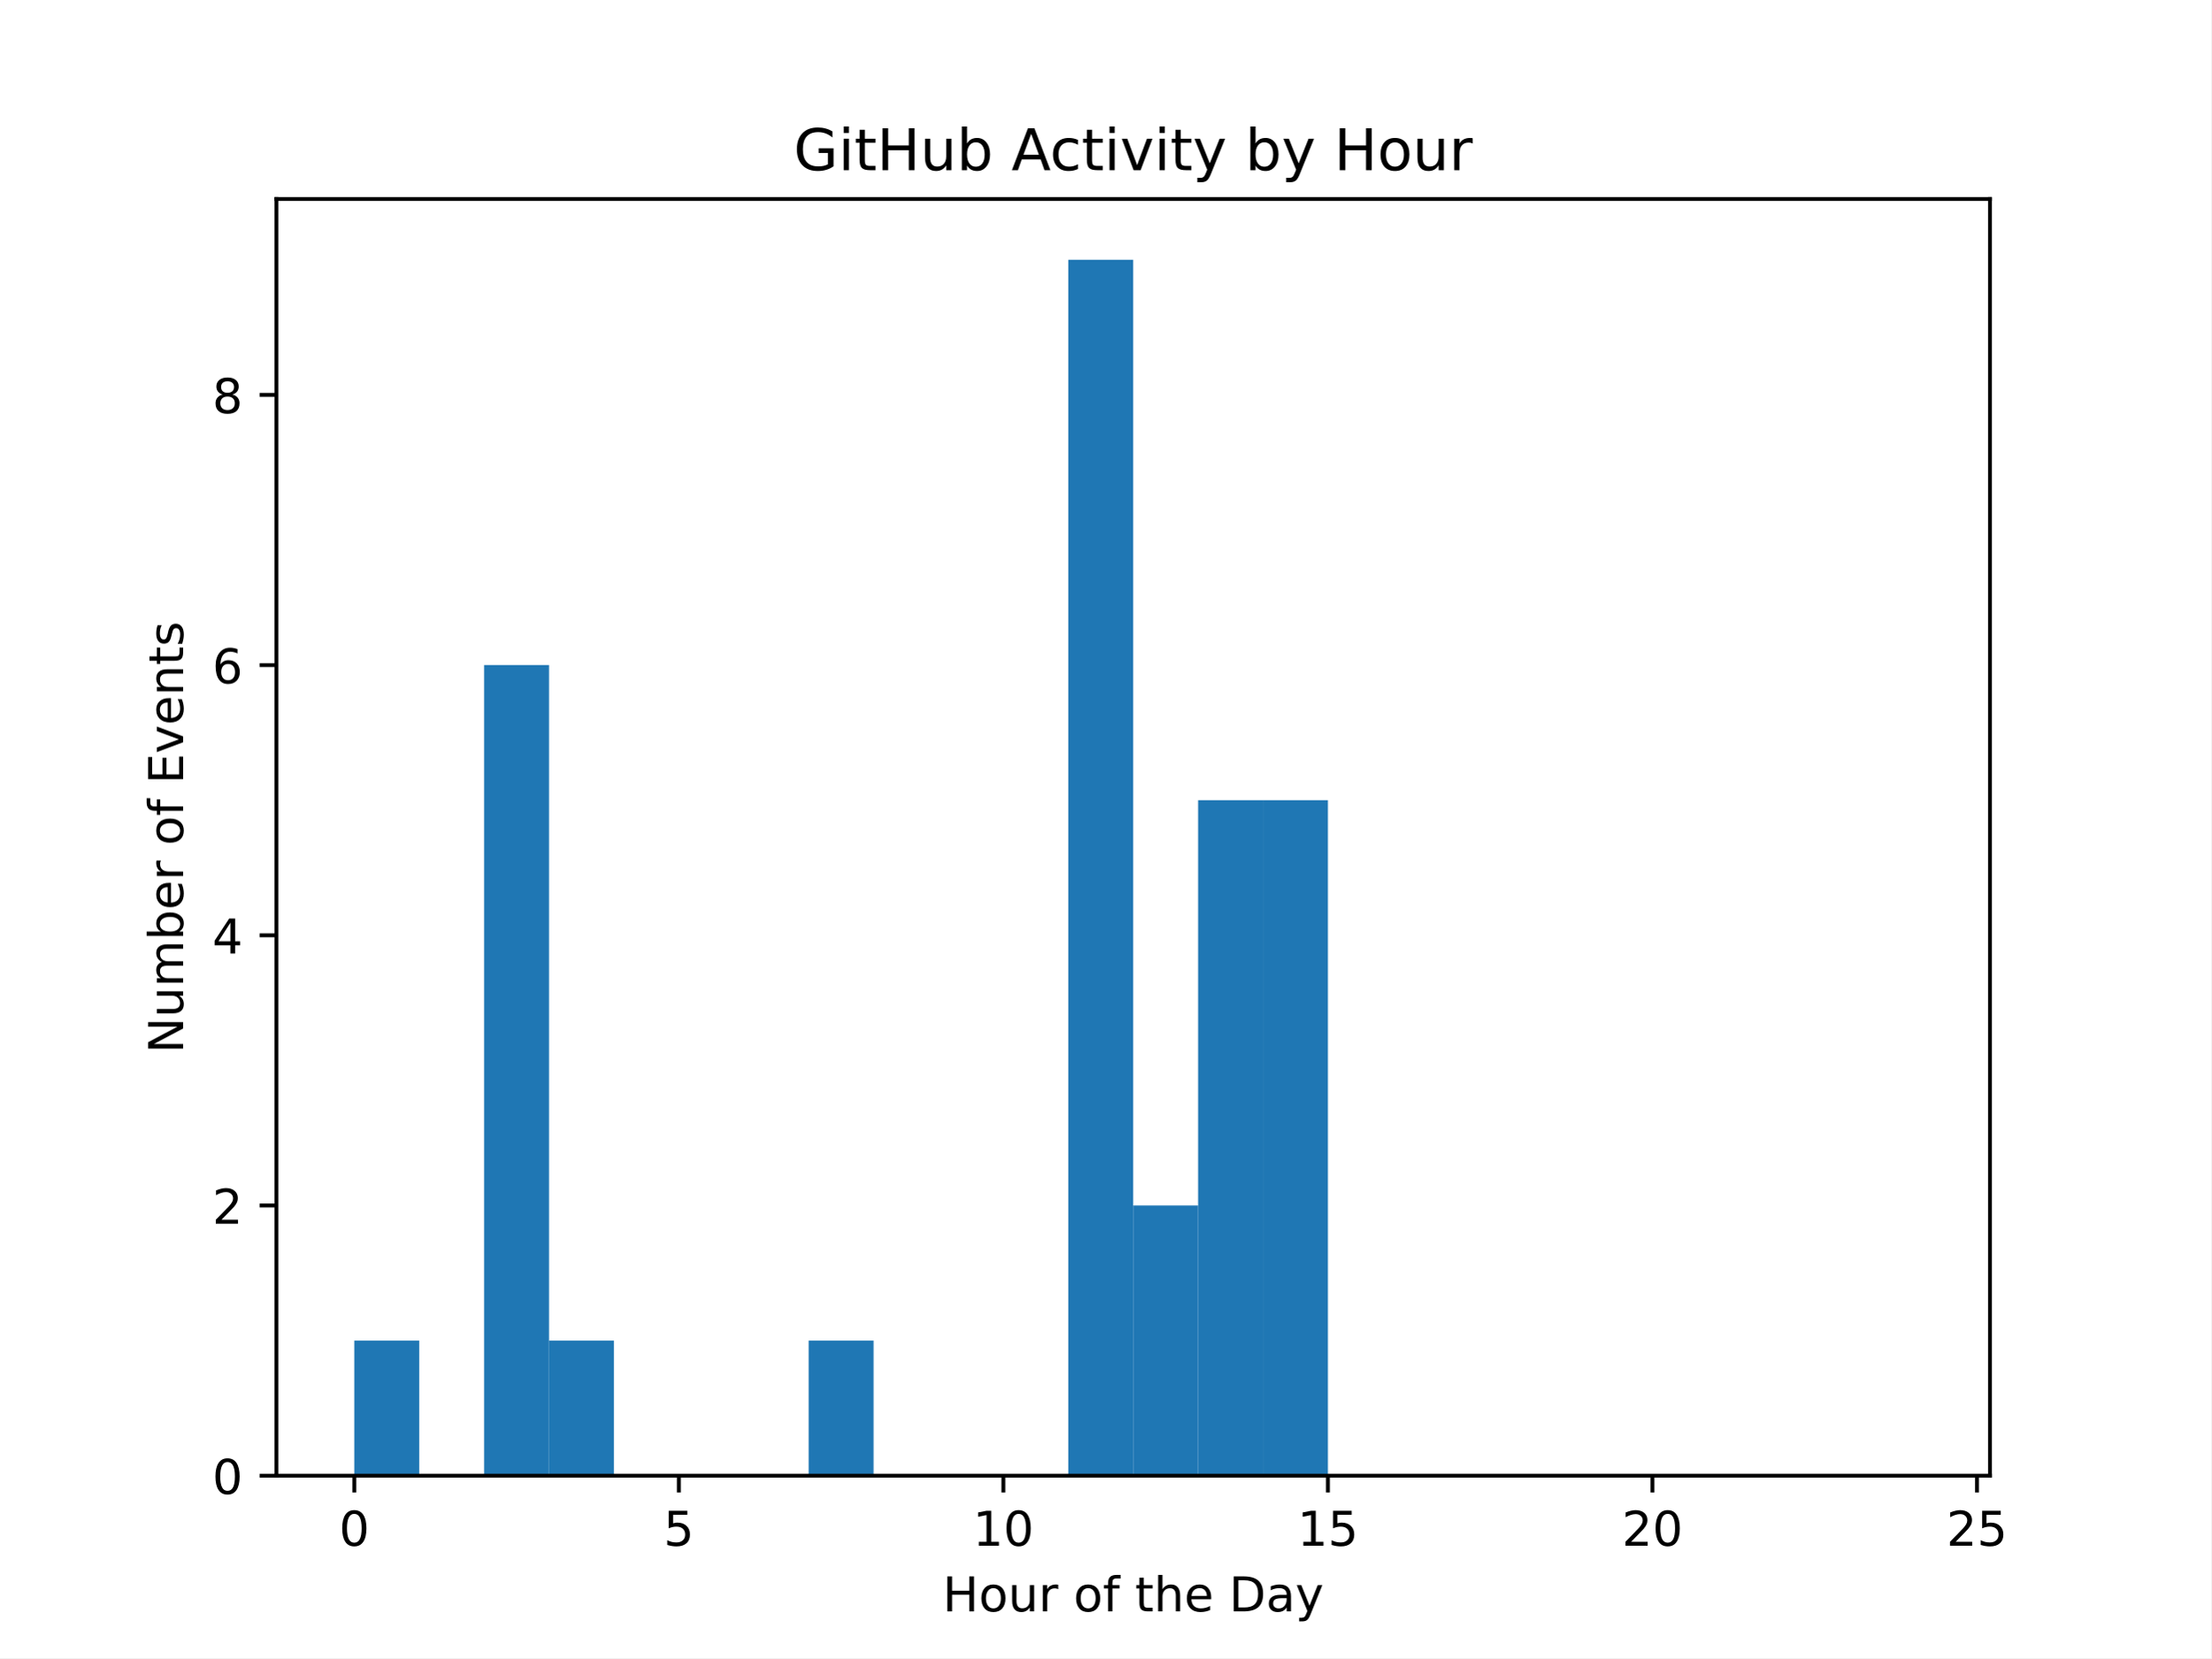
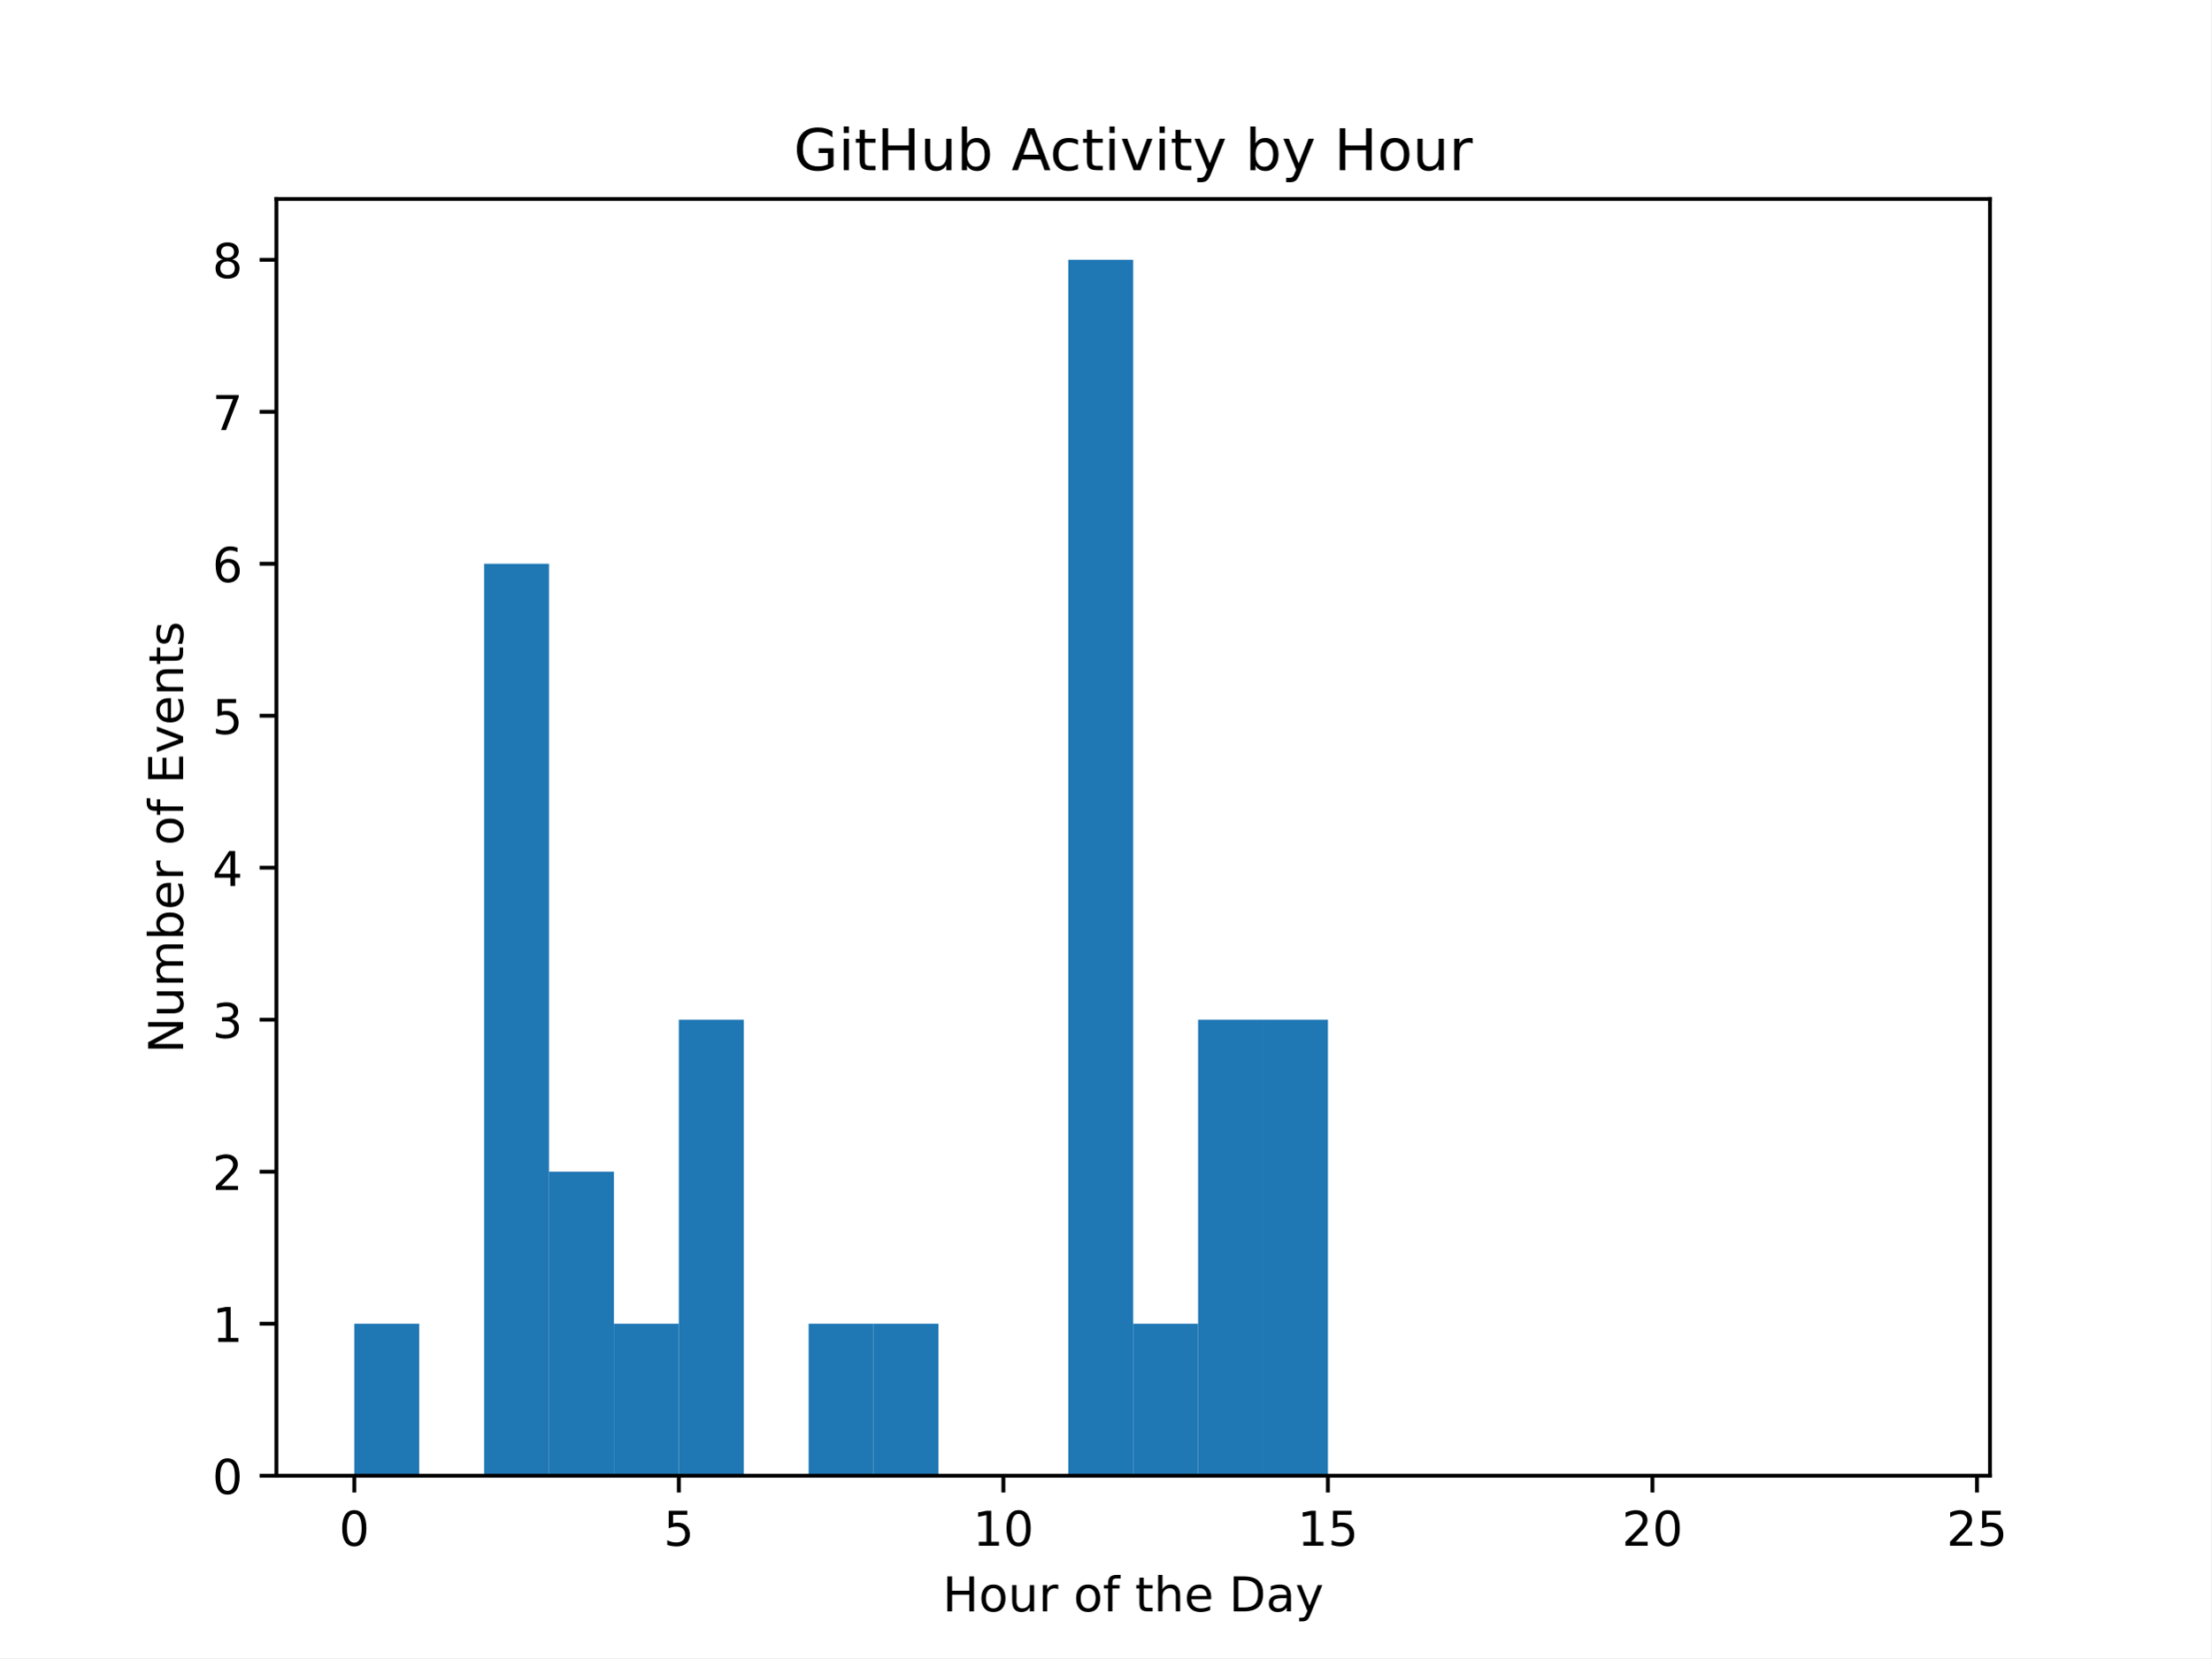
<svg xmlns="http://www.w3.org/2000/svg" xmlns:xlink="http://www.w3.org/1999/xlink" width="460.8pt" height="345.6pt" viewBox="0 0 460.8 345.6" version="1.1">
  <defs>
    <style type="text/css">*{stroke-linejoin: round; stroke-linecap: butt}</style>
  </defs>
  <g id="figure_1">
    <g id="patch_1">
      <path d="M 0 345.6  L 460.8 345.6  L 460.8 0  L 0 0  z " style="fill: #ffffff" />
    </g>
    <g id="axes_1">
      <g id="patch_2">
        <path d="M 57.6 307.584  L 414.72 307.584  L 414.72 41.472  L 57.6 41.472  z " style="fill: #ffffff" />
      </g>
      <g id="patch_3">
-         <path d="M 73.833 307.584  L 87.36 307.584  L 87.36 279.424  L 73.833 279.424  z " clip-path="url(#pf5422016be)" style="fill: #1f77b4" />
+         <path d="M 73.833 307.584  L 87.36 307.584  L 87.36 275.904  L 73.833 275.904  z " clip-path="url(#p357b5700ee)" style="fill: #1f77b4" />
      </g>
      <g id="patch_4">
-         <path d="M 87.36 307.584  L 100.887 307.584  L 100.887 307.584  L 87.36 307.584  z " clip-path="url(#pf5422016be)" style="fill: #1f77b4" />
+         <path d="M 87.36 307.584  L 100.887 307.584  L 100.887 307.584  L 87.36 307.584  z " clip-path="url(#p357b5700ee)" style="fill: #1f77b4" />
      </g>
      <g id="patch_5">
-         <path d="M 100.887 307.584  L 114.415 307.584  L 114.415 138.624  L 100.887 138.624  z " clip-path="url(#pf5422016be)" style="fill: #1f77b4" />
+         <path d="M 100.887 307.584  L 114.415 307.584  L 114.415 117.504  L 100.887 117.504  z " clip-path="url(#p357b5700ee)" style="fill: #1f77b4" />
      </g>
      <g id="patch_6">
-         <path d="M 114.415 307.584  L 127.942 307.584  L 127.942 279.424  L 114.415 279.424  z " clip-path="url(#pf5422016be)" style="fill: #1f77b4" />
+         <path d="M 114.415 307.584  L 127.942 307.584  L 127.942 244.224  L 114.415 244.224  z " clip-path="url(#p357b5700ee)" style="fill: #1f77b4" />
      </g>
      <g id="patch_7">
-         <path d="M 127.942 307.584  L 141.469 307.584  L 141.469 307.584  L 127.942 307.584  z " clip-path="url(#pf5422016be)" style="fill: #1f77b4" />
+         <path d="M 127.942 307.584  L 141.469 307.584  L 141.469 275.904  L 127.942 275.904  z " clip-path="url(#p357b5700ee)" style="fill: #1f77b4" />
      </g>
      <g id="patch_8">
-         <path d="M 141.469 307.584  L 154.996 307.584  L 154.996 307.584  L 141.469 307.584  z " clip-path="url(#pf5422016be)" style="fill: #1f77b4" />
+         <path d="M 141.469 307.584  L 154.996 307.584  L 154.996 212.544  L 141.469 212.544  z " clip-path="url(#p357b5700ee)" style="fill: #1f77b4" />
      </g>
      <g id="patch_9">
-         <path d="M 154.996 307.584  L 168.524 307.584  L 168.524 307.584  L 154.996 307.584  z " clip-path="url(#pf5422016be)" style="fill: #1f77b4" />
+         <path d="M 154.996 307.584  L 168.524 307.584  L 168.524 307.584  L 154.996 307.584  z " clip-path="url(#p357b5700ee)" style="fill: #1f77b4" />
      </g>
      <g id="patch_10">
-         <path d="M 168.524 307.584  L 182.051 307.584  L 182.051 279.424  L 168.524 279.424  z " clip-path="url(#pf5422016be)" style="fill: #1f77b4" />
+         <path d="M 168.524 307.584  L 182.051 307.584  L 182.051 275.904  L 168.524 275.904  z " clip-path="url(#p357b5700ee)" style="fill: #1f77b4" />
      </g>
      <g id="patch_11">
-         <path d="M 182.051 307.584  L 195.578 307.584  L 195.578 307.584  L 182.051 307.584  z " clip-path="url(#pf5422016be)" style="fill: #1f77b4" />
+         <path d="M 182.051 307.584  L 195.578 307.584  L 195.578 275.904  L 182.051 275.904  z " clip-path="url(#p357b5700ee)" style="fill: #1f77b4" />
      </g>
      <g id="patch_12">
-         <path d="M 195.578 307.584  L 209.105 307.584  L 209.105 307.584  L 195.578 307.584  z " clip-path="url(#pf5422016be)" style="fill: #1f77b4" />
+         <path d="M 195.578 307.584  L 209.105 307.584  L 209.105 307.584  L 195.578 307.584  z " clip-path="url(#p357b5700ee)" style="fill: #1f77b4" />
      </g>
      <g id="patch_13">
-         <path d="M 209.105 307.584  L 222.633 307.584  L 222.633 307.584  L 209.105 307.584  z " clip-path="url(#pf5422016be)" style="fill: #1f77b4" />
+         <path d="M 209.105 307.584  L 222.633 307.584  L 222.633 307.584  L 209.105 307.584  z " clip-path="url(#p357b5700ee)" style="fill: #1f77b4" />
      </g>
      <g id="patch_14">
-         <path d="M 222.633 307.584  L 236.16 307.584  L 236.16 54.144  L 222.633 54.144  z " clip-path="url(#pf5422016be)" style="fill: #1f77b4" />
+         <path d="M 222.633 307.584  L 236.16 307.584  L 236.16 54.144  L 222.633 54.144  z " clip-path="url(#p357b5700ee)" style="fill: #1f77b4" />
      </g>
      <g id="patch_15">
-         <path d="M 236.16 307.584  L 249.687 307.584  L 249.687 251.264  L 236.16 251.264  z " clip-path="url(#pf5422016be)" style="fill: #1f77b4" />
+         <path d="M 236.16 307.584  L 249.687 307.584  L 249.687 275.904  L 236.16 275.904  z " clip-path="url(#p357b5700ee)" style="fill: #1f77b4" />
      </g>
      <g id="patch_16">
-         <path d="M 249.687 307.584  L 263.215 307.584  L 263.215 166.784  L 249.687 166.784  z " clip-path="url(#pf5422016be)" style="fill: #1f77b4" />
+         <path d="M 249.687 307.584  L 263.215 307.584  L 263.215 212.544  L 249.687 212.544  z " clip-path="url(#p357b5700ee)" style="fill: #1f77b4" />
      </g>
      <g id="patch_17">
-         <path d="M 263.215 307.584  L 276.742 307.584  L 276.742 166.784  L 263.215 166.784  z " clip-path="url(#pf5422016be)" style="fill: #1f77b4" />
+         <path d="M 263.215 307.584  L 276.742 307.584  L 276.742 212.544  L 263.215 212.544  z " clip-path="url(#p357b5700ee)" style="fill: #1f77b4" />
      </g>
      <g id="patch_18">
-         <path d="M 276.742 307.584  L 290.269 307.584  L 290.269 307.584  L 276.742 307.584  z " clip-path="url(#pf5422016be)" style="fill: #1f77b4" />
+         <path d="M 276.742 307.584  L 290.269 307.584  L 290.269 307.584  L 276.742 307.584  z " clip-path="url(#p357b5700ee)" style="fill: #1f77b4" />
      </g>
      <g id="patch_19">
-         <path d="M 290.269 307.584  L 303.796 307.584  L 303.796 307.584  L 290.269 307.584  z " clip-path="url(#pf5422016be)" style="fill: #1f77b4" />
+         <path d="M 290.269 307.584  L 303.796 307.584  L 303.796 307.584  L 290.269 307.584  z " clip-path="url(#p357b5700ee)" style="fill: #1f77b4" />
      </g>
      <g id="patch_20">
-         <path d="M 303.796 307.584  L 317.324 307.584  L 317.324 307.584  L 303.796 307.584  z " clip-path="url(#pf5422016be)" style="fill: #1f77b4" />
+         <path d="M 303.796 307.584  L 317.324 307.584  L 317.324 307.584  L 303.796 307.584  z " clip-path="url(#p357b5700ee)" style="fill: #1f77b4" />
      </g>
      <g id="patch_21">
-         <path d="M 317.324 307.584  L 330.851 307.584  L 330.851 307.584  L 317.324 307.584  z " clip-path="url(#pf5422016be)" style="fill: #1f77b4" />
+         <path d="M 317.324 307.584  L 330.851 307.584  L 330.851 307.584  L 317.324 307.584  z " clip-path="url(#p357b5700ee)" style="fill: #1f77b4" />
      </g>
      <g id="patch_22">
-         <path d="M 330.851 307.584  L 344.378 307.584  L 344.378 307.584  L 330.851 307.584  z " clip-path="url(#pf5422016be)" style="fill: #1f77b4" />
+         <path d="M 330.851 307.584  L 344.378 307.584  L 344.378 307.584  L 330.851 307.584  z " clip-path="url(#p357b5700ee)" style="fill: #1f77b4" />
      </g>
      <g id="patch_23">
-         <path d="M 344.378 307.584  L 357.905 307.584  L 357.905 307.584  L 344.378 307.584  z " clip-path="url(#pf5422016be)" style="fill: #1f77b4" />
+         <path d="M 344.378 307.584  L 357.905 307.584  L 357.905 307.584  L 344.378 307.584  z " clip-path="url(#p357b5700ee)" style="fill: #1f77b4" />
      </g>
      <g id="patch_24">
-         <path d="M 357.905 307.584  L 371.433 307.584  L 371.433 307.584  L 357.905 307.584  z " clip-path="url(#pf5422016be)" style="fill: #1f77b4" />
+         <path d="M 357.905 307.584  L 371.433 307.584  L 371.433 307.584  L 357.905 307.584  z " clip-path="url(#p357b5700ee)" style="fill: #1f77b4" />
      </g>
      <g id="patch_25">
-         <path d="M 371.433 307.584  L 384.96 307.584  L 384.96 307.584  L 371.433 307.584  z " clip-path="url(#pf5422016be)" style="fill: #1f77b4" />
+         <path d="M 371.433 307.584  L 384.96 307.584  L 384.96 307.584  L 371.433 307.584  z " clip-path="url(#p357b5700ee)" style="fill: #1f77b4" />
      </g>
      <g id="patch_26">
-         <path d="M 384.96 307.584  L 398.487 307.584  L 398.487 307.584  L 384.96 307.584  z " clip-path="url(#pf5422016be)" style="fill: #1f77b4" />
+         <path d="M 384.96 307.584  L 398.487 307.584  L 398.487 307.584  L 384.96 307.584  z " clip-path="url(#p357b5700ee)" style="fill: #1f77b4" />
      </g>
      <g id="matplotlib.axis_1">
        <g id="xtick_1">
          <g id="line2d_1">
            <defs>
-               <path id="m79a160b03a" d="M 0 0  L 0 3.5  " style="stroke: #000000; stroke-width: 0.8" />
+               <path id="mac7dc2cf11" d="M 0 0  L 0 3.5  " style="stroke: #000000; stroke-width: 0.8" />
            </defs>
            <g>
-               <use xlink:href="#m79a160b03a" x="73.833" y="307.584" style="stroke: #000000; stroke-width: 0.8" />
+               <use xlink:href="#mac7dc2cf11" x="73.833" y="307.584" style="stroke: #000000; stroke-width: 0.8" />
            </g>
          </g>
          <g id="text_1">
            <g transform="translate(70.65148 322.1824) scale(0.1 -0.1)">
              <defs>
                <path id="DejaVuSans-30" d="M 2034 4250  Q 1547 4250 1301 3770  Q 1056 3291 1056 2328  Q 1056 1369 1301 889  Q 1547 409 2034 409  Q 2525 409 2770 889  Q 3016 1369 3016 2328  Q 3016 3291 2770 3770  Q 2525 4250 2034 4250  z M 2034 4750  Q 2819 4750 3233 4129  Q 3647 3509 3647 2328  Q 3647 1150 3233 529  Q 2819 -91 2034 -91  Q 1250 -91 836 529  Q 422 1150 422 2328  Q 422 3509 836 4129  Q 1250 4750 2034 4750  z " transform="scale(0.015625)" />
              </defs>
              <use xlink:href="#DejaVuSans-30" />
            </g>
          </g>
        </g>
        <g id="xtick_2">
          <g id="line2d_2">
            <g>
-               <use xlink:href="#m79a160b03a" x="141.469" y="307.584" style="stroke: #000000; stroke-width: 0.8" />
+               <use xlink:href="#mac7dc2cf11" x="141.469" y="307.584" style="stroke: #000000; stroke-width: 0.8" />
            </g>
          </g>
          <g id="text_2">
            <g transform="translate(138.2878 322.1824) scale(0.1 -0.1)">
              <defs>
                <path id="DejaVuSans-35" d="M 691 4666  L 3169 4666  L 3169 4134  L 1269 4134  L 1269 2991  Q 1406 3038 1543 3061  Q 1681 3084 1819 3084  Q 2600 3084 3056 2656  Q 3513 2228 3513 1497  Q 3513 744 3044 326  Q 2575 -91 1722 -91  Q 1428 -91 1123 -41  Q 819 9 494 109  L 494 744  Q 775 591 1075 516  Q 1375 441 1709 441  Q 2250 441 2565 725  Q 2881 1009 2881 1497  Q 2881 1984 2565 2268  Q 2250 2553 1709 2553  Q 1456 2553 1204 2497  Q 953 2441 691 2322  L 691 4666  z " transform="scale(0.015625)" />
              </defs>
              <use xlink:href="#DejaVuSans-35" />
            </g>
          </g>
        </g>
        <g id="xtick_3">
          <g id="line2d_3">
            <g>
-               <use xlink:href="#m79a160b03a" x="209.105" y="307.584" style="stroke: #000000; stroke-width: 0.8" />
+               <use xlink:href="#mac7dc2cf11" x="209.105" y="307.584" style="stroke: #000000; stroke-width: 0.8" />
            </g>
          </g>
          <g id="text_3">
            <g transform="translate(202.743 322.1824) scale(0.1 -0.1)">
              <defs>
                <path id="DejaVuSans-31" d="M 794 531  L 1825 531  L 1825 4091  L 703 3866  L 703 4441  L 1819 4666  L 2450 4666  L 2450 531  L 3481 531  L 3481 0  L 794 0  L 794 531  z " transform="scale(0.015625)" />
              </defs>
              <use xlink:href="#DejaVuSans-31" />
              <use xlink:href="#DejaVuSans-30" transform="translate(63.62305 0)" />
            </g>
          </g>
        </g>
        <g id="xtick_4">
          <g id="line2d_4">
            <g>
-               <use xlink:href="#m79a160b03a" x="276.742" y="307.584" style="stroke: #000000; stroke-width: 0.8" />
+               <use xlink:href="#mac7dc2cf11" x="276.742" y="307.584" style="stroke: #000000; stroke-width: 0.8" />
            </g>
          </g>
          <g id="text_4">
            <g transform="translate(270.3793 322.1824) scale(0.1 -0.1)">
              <use xlink:href="#DejaVuSans-31" />
              <use xlink:href="#DejaVuSans-35" transform="translate(63.62305 0)" />
            </g>
          </g>
        </g>
        <g id="xtick_5">
          <g id="line2d_5">
            <g>
-               <use xlink:href="#m79a160b03a" x="344.378" y="307.584" style="stroke: #000000; stroke-width: 0.8" />
+               <use xlink:href="#mac7dc2cf11" x="344.378" y="307.584" style="stroke: #000000; stroke-width: 0.8" />
            </g>
          </g>
          <g id="text_5">
            <g transform="translate(338.0157 322.1824) scale(0.1 -0.1)">
              <defs>
                <path id="DejaVuSans-32" d="M 1228 531  L 3431 531  L 3431 0  L 469 0  L 469 531  Q 828 903 1448 1529  Q 2069 2156 2228 2338  Q 2531 2678 2651 2914  Q 2772 3150 2772 3378  Q 2772 3750 2511 3984  Q 2250 4219 1831 4219  Q 1534 4219 1204 4116  Q 875 4013 500 3803  L 500 4441  Q 881 4594 1212 4672  Q 1544 4750 1819 4750  Q 2544 4750 2975 4387  Q 3406 4025 3406 3419  Q 3406 3131 3298 2873  Q 3191 2616 2906 2266  Q 2828 2175 2409 1742  Q 1991 1309 1228 531  z " transform="scale(0.015625)" />
              </defs>
              <use xlink:href="#DejaVuSans-32" />
              <use xlink:href="#DejaVuSans-30" transform="translate(63.62305 0)" />
            </g>
          </g>
        </g>
        <g id="xtick_6">
          <g id="line2d_6">
            <g>
-               <use xlink:href="#m79a160b03a" x="412.015" y="307.584" style="stroke: #000000; stroke-width: 0.8" />
+               <use xlink:href="#mac7dc2cf11" x="412.015" y="307.584" style="stroke: #000000; stroke-width: 0.8" />
            </g>
          </g>
          <g id="text_6">
            <g transform="translate(405.652 322.1824) scale(0.1 -0.1)">
              <use xlink:href="#DejaVuSans-32" />
              <use xlink:href="#DejaVuSans-35" transform="translate(63.62305 0)" />
            </g>
          </g>
        </g>
        <g id="text_7">
          <g transform="translate(196.4506 335.8606) scale(0.1 -0.1)">
            <defs>
              <path id="DejaVuSans-48" d="M 628 4666  L 1259 4666  L 1259 2753  L 3553 2753  L 3553 4666  L 4184 4666  L 4184 0  L 3553 0  L 3553 2222  L 1259 2222  L 1259 0  L 628 0  L 628 4666  z " transform="scale(0.015625)" />
              <path id="DejaVuSans-6f" d="M 1959 3097  Q 1497 3097 1228 2736  Q 959 2375 959 1747  Q 959 1119 1226 758  Q 1494 397 1959 397  Q 2419 397 2687 759  Q 2956 1122 2956 1747  Q 2956 2369 2687 2733  Q 2419 3097 1959 3097  z M 1959 3584  Q 2709 3584 3137 3096  Q 3566 2609 3566 1747  Q 3566 888 3137 398  Q 2709 -91 1959 -91  Q 1206 -91 779 398  Q 353 888 353 1747  Q 353 2609 779 3096  Q 1206 3584 1959 3584  z " transform="scale(0.015625)" />
              <path id="DejaVuSans-75" d="M 544 1381  L 544 3500  L 1119 3500  L 1119 1403  Q 1119 906 1312 657  Q 1506 409 1894 409  Q 2359 409 2629 706  Q 2900 1003 2900 1516  L 2900 3500  L 3475 3500  L 3475 0  L 2900 0  L 2900 538  Q 2691 219 2414 64  Q 2138 -91 1772 -91  Q 1169 -91 856 284  Q 544 659 544 1381  z M 1991 3584  L 1991 3584  z " transform="scale(0.015625)" />
              <path id="DejaVuSans-72" d="M 2631 2963  Q 2534 3019 2420 3045  Q 2306 3072 2169 3072  Q 1681 3072 1420 2755  Q 1159 2438 1159 1844  L 1159 0  L 581 0  L 581 3500  L 1159 3500  L 1159 2956  Q 1341 3275 1631 3429  Q 1922 3584 2338 3584  Q 2397 3584 2469 3576  Q 2541 3569 2628 3553  L 2631 2963  z " transform="scale(0.015625)" />
              <path id="DejaVuSans-20" transform="scale(0.015625)" />
              <path id="DejaVuSans-66" d="M 2375 4863  L 2375 4384  L 1825 4384  Q 1516 4384 1395 4259  Q 1275 4134 1275 3809  L 1275 3500  L 2222 3500  L 2222 3053  L 1275 3053  L 1275 0  L 697 0  L 697 3053  L 147 3053  L 147 3500  L 697 3500  L 697 3744  Q 697 4328 969 4595  Q 1241 4863 1831 4863  L 2375 4863  z " transform="scale(0.015625)" />
              <path id="DejaVuSans-74" d="M 1172 4494  L 1172 3500  L 2356 3500  L 2356 3053  L 1172 3053  L 1172 1153  Q 1172 725 1289 603  Q 1406 481 1766 481  L 2356 481  L 2356 0  L 1766 0  Q 1100 0 847 248  Q 594 497 594 1153  L 594 3053  L 172 3053  L 172 3500  L 594 3500  L 594 4494  L 1172 4494  z " transform="scale(0.015625)" />
              <path id="DejaVuSans-68" d="M 3513 2113  L 3513 0  L 2938 0  L 2938 2094  Q 2938 2591 2744 2837  Q 2550 3084 2163 3084  Q 1697 3084 1428 2787  Q 1159 2491 1159 1978  L 1159 0  L 581 0  L 581 4863  L 1159 4863  L 1159 2956  Q 1366 3272 1645 3428  Q 1925 3584 2291 3584  Q 2894 3584 3203 3211  Q 3513 2838 3513 2113  z " transform="scale(0.015625)" />
              <path id="DejaVuSans-65" d="M 3597 1894  L 3597 1613  L 953 1613  Q 991 1019 1311 708  Q 1631 397 2203 397  Q 2534 397 2845 478  Q 3156 559 3463 722  L 3463 178  Q 3153 47 2828 -22  Q 2503 -91 2169 -91  Q 1331 -91 842 396  Q 353 884 353 1716  Q 353 2575 817 3079  Q 1281 3584 2069 3584  Q 2775 3584 3186 3129  Q 3597 2675 3597 1894  z M 3022 2063  Q 3016 2534 2758 2815  Q 2500 3097 2075 3097  Q 1594 3097 1305 2825  Q 1016 2553 972 2059  L 3022 2063  z " transform="scale(0.015625)" />
              <path id="DejaVuSans-44" d="M 1259 4147  L 1259 519  L 2022 519  Q 2988 519 3436 956  Q 3884 1394 3884 2338  Q 3884 3275 3436 3711  Q 2988 4147 2022 4147  L 1259 4147  z M 628 4666  L 1925 4666  Q 3281 4666 3915 4102  Q 4550 3538 4550 2338  Q 4550 1131 3912 565  Q 3275 0 1925 0  L 628 0  L 628 4666  z " transform="scale(0.015625)" />
              <path id="DejaVuSans-61" d="M 2194 1759  Q 1497 1759 1228 1600  Q 959 1441 959 1056  Q 959 750 1161 570  Q 1363 391 1709 391  Q 2188 391 2477 730  Q 2766 1069 2766 1631  L 2766 1759  L 2194 1759  z M 3341 1997  L 3341 0  L 2766 0  L 2766 531  Q 2569 213 2275 61  Q 1981 -91 1556 -91  Q 1019 -91 701 211  Q 384 513 384 1019  Q 384 1609 779 1909  Q 1175 2209 1959 2209  L 2766 2209  L 2766 2266  Q 2766 2663 2505 2880  Q 2244 3097 1772 3097  Q 1472 3097 1187 3025  Q 903 2953 641 2809  L 641 3341  Q 956 3463 1253 3523  Q 1550 3584 1831 3584  Q 2591 3584 2966 3190  Q 3341 2797 3341 1997  z " transform="scale(0.015625)" />
              <path id="DejaVuSans-79" d="M 2059 -325  Q 1816 -950 1584 -1140  Q 1353 -1331 966 -1331  L 506 -1331  L 506 -850  L 844 -850  Q 1081 -850 1212 -737  Q 1344 -625 1503 -206  L 1606 56  L 191 3500  L 800 3500  L 1894 763  L 2988 3500  L 3597 3500  L 2059 -325  z " transform="scale(0.015625)" />
            </defs>
            <use xlink:href="#DejaVuSans-48" />
            <use xlink:href="#DejaVuSans-6f" transform="translate(75.19531 0)" />
            <use xlink:href="#DejaVuSans-75" transform="translate(136.377 0)" />
            <use xlink:href="#DejaVuSans-72" transform="translate(199.7559 0)" />
            <use xlink:href="#DejaVuSans-20" transform="translate(240.8691 0)" />
            <use xlink:href="#DejaVuSans-6f" transform="translate(272.6562 0)" />
            <use xlink:href="#DejaVuSans-66" transform="translate(333.8379 0)" />
            <use xlink:href="#DejaVuSans-20" transform="translate(369.043 0)" />
            <use xlink:href="#DejaVuSans-74" transform="translate(400.8301 0)" />
            <use xlink:href="#DejaVuSans-68" transform="translate(440.0391 0)" />
            <use xlink:href="#DejaVuSans-65" transform="translate(503.418 0)" />
            <use xlink:href="#DejaVuSans-20" transform="translate(564.9414 0)" />
            <use xlink:href="#DejaVuSans-44" transform="translate(596.7285 0)" />
            <use xlink:href="#DejaVuSans-61" transform="translate(673.7305 0)" />
            <use xlink:href="#DejaVuSans-79" transform="translate(735.0098 0)" />
          </g>
        </g>
      </g>
      <g id="matplotlib.axis_2">
        <g id="ytick_1">
          <g id="line2d_7">
            <defs>
-               <path id="mb15d08de4f" d="M 0 0  L -3.5 0  " style="stroke: #000000; stroke-width: 0.8" />
+               <path id="mc9cb6617a9" d="M 0 0  L -3.5 0  " style="stroke: #000000; stroke-width: 0.8" />
            </defs>
            <g>
-               <use xlink:href="#mb15d08de4f" x="57.6" y="307.584" style="stroke: #000000; stroke-width: 0.8" />
+               <use xlink:href="#mc9cb6617a9" x="57.6" y="307.584" style="stroke: #000000; stroke-width: 0.8" />
            </g>
          </g>
          <g id="text_8">
            <g transform="translate(44.2375 311.3832) scale(0.1 -0.1)">
              <use xlink:href="#DejaVuSans-30" />
            </g>
          </g>
        </g>
        <g id="ytick_2">
          <g id="line2d_8">
            <g>
-               <use xlink:href="#mb15d08de4f" x="57.6" y="251.264" style="stroke: #000000; stroke-width: 0.8" />
+               <use xlink:href="#mc9cb6617a9" x="57.6" y="275.904" style="stroke: #000000; stroke-width: 0.8" />
            </g>
          </g>
          <g id="text_9">
-             <g transform="translate(44.2375 255.0632) scale(0.1 -0.1)">
-               <use xlink:href="#DejaVuSans-32" />
+             <g transform="translate(44.2375 279.7032) scale(0.1 -0.1)">
+               <use xlink:href="#DejaVuSans-31" />
            </g>
          </g>
        </g>
        <g id="ytick_3">
          <g id="line2d_9">
            <g>
-               <use xlink:href="#mb15d08de4f" x="57.6" y="194.944" style="stroke: #000000; stroke-width: 0.8" />
+               <use xlink:href="#mc9cb6617a9" x="57.6" y="244.224" style="stroke: #000000; stroke-width: 0.8" />
            </g>
          </g>
          <g id="text_10">
-             <g transform="translate(44.2375 198.7432) scale(0.1 -0.1)">
-               <defs>
-                 <path id="DejaVuSans-34" d="M 2419 4116  L 825 1625  L 2419 1625  L 2419 4116  z M 2253 4666  L 3047 4666  L 3047 1625  L 3713 1625  L 3713 1100  L 3047 1100  L 3047 0  L 2419 0  L 2419 1100  L 313 1100  L 313 1709  L 2253 4666  z " transform="scale(0.015625)" />
-               </defs>
-               <use xlink:href="#DejaVuSans-34" />
+             <g transform="translate(44.2375 248.0232) scale(0.1 -0.1)">
+               <use xlink:href="#DejaVuSans-32" />
            </g>
          </g>
        </g>
        <g id="ytick_4">
          <g id="line2d_10">
            <g>
-               <use xlink:href="#mb15d08de4f" x="57.6" y="138.624" style="stroke: #000000; stroke-width: 0.8" />
+               <use xlink:href="#mc9cb6617a9" x="57.6" y="212.544" style="stroke: #000000; stroke-width: 0.8" />
            </g>
          </g>
          <g id="text_11">
-             <g transform="translate(44.2375 142.4232) scale(0.1 -0.1)">
-               <defs>
-                 <path id="DejaVuSans-36" d="M 2113 2584  Q 1688 2584 1439 2293  Q 1191 2003 1191 1497  Q 1191 994 1439 701  Q 1688 409 2113 409  Q 2538 409 2786 701  Q 3034 994 3034 1497  Q 3034 2003 2786 2293  Q 2538 2584 2113 2584  z M 3366 4563  L 3366 3988  Q 3128 4100 2886 4159  Q 2644 4219 2406 4219  Q 1781 4219 1451 3797  Q 1122 3375 1075 2522  Q 1259 2794 1537 2939  Q 1816 3084 2150 3084  Q 2853 3084 3261 2657  Q 3669 2231 3669 1497  Q 3669 778 3244 343  Q 2819 -91 2113 -91  Q 1303 -91 875 529  Q 447 1150 447 2328  Q 447 3434 972 4092  Q 1497 4750 2381 4750  Q 2619 4750 2861 4703  Q 3103 4656 3366 4563  z " transform="scale(0.015625)" />
-               </defs>
-               <use xlink:href="#DejaVuSans-36" />
+             <g transform="translate(44.2375 216.3432) scale(0.1 -0.1)">
+               <defs>
+                 <path id="DejaVuSans-33" d="M 2597 2516  Q 3050 2419 3304 2112  Q 3559 1806 3559 1356  Q 3559 666 3084 287  Q 2609 -91 1734 -91  Q 1441 -91 1130 -33  Q 819 25 488 141  L 488 750  Q 750 597 1062 519  Q 1375 441 1716 441  Q 2309 441 2620 675  Q 2931 909 2931 1356  Q 2931 1769 2642 2001  Q 2353 2234 1838 2234  L 1294 2234  L 1294 2753  L 1863 2753  Q 2328 2753 2575 2939  Q 2822 3125 2822 3475  Q 2822 3834 2567 4026  Q 2313 4219 1838 4219  Q 1578 4219 1281 4162  Q 984 4106 628 3988  L 628 4550  Q 988 4650 1302 4700  Q 1616 4750 1894 4750  Q 2613 4750 3031 4423  Q 3450 4097 3450 3541  Q 3450 3153 3228 2886  Q 3006 2619 2597 2516  z " transform="scale(0.015625)" />
+               </defs>
+               <use xlink:href="#DejaVuSans-33" />
            </g>
          </g>
        </g>
        <g id="ytick_5">
          <g id="line2d_11">
            <g>
-               <use xlink:href="#mb15d08de4f" x="57.6" y="82.304" style="stroke: #000000; stroke-width: 0.8" />
+               <use xlink:href="#mc9cb6617a9" x="57.6" y="180.864" style="stroke: #000000; stroke-width: 0.8" />
            </g>
          </g>
          <g id="text_12">
-             <g transform="translate(44.2375 86.10322) scale(0.1 -0.1)">
+             <g transform="translate(44.2375 184.6632) scale(0.1 -0.1)">
+               <defs>
+                 <path id="DejaVuSans-34" d="M 2419 4116  L 825 1625  L 2419 1625  L 2419 4116  z M 2253 4666  L 3047 4666  L 3047 1625  L 3713 1625  L 3713 1100  L 3047 1100  L 3047 0  L 2419 0  L 2419 1100  L 313 1100  L 313 1709  L 2253 4666  z " transform="scale(0.015625)" />
+               </defs>
+               <use xlink:href="#DejaVuSans-34" />
+             </g>
+           </g>
+         </g>
+         <g id="ytick_6">
+           <g id="line2d_12">
+             <g>
+               <use xlink:href="#mc9cb6617a9" x="57.6" y="149.184" style="stroke: #000000; stroke-width: 0.8" />
+             </g>
+           </g>
+           <g id="text_13">
+             <g transform="translate(44.2375 152.9832) scale(0.1 -0.1)">
+               <use xlink:href="#DejaVuSans-35" />
+             </g>
+           </g>
+         </g>
+         <g id="ytick_7">
+           <g id="line2d_13">
+             <g>
+               <use xlink:href="#mc9cb6617a9" x="57.6" y="117.504" style="stroke: #000000; stroke-width: 0.8" />
+             </g>
+           </g>
+           <g id="text_14">
+             <g transform="translate(44.2375 121.3032) scale(0.1 -0.1)">
+               <defs>
+                 <path id="DejaVuSans-36" d="M 2113 2584  Q 1688 2584 1439 2293  Q 1191 2003 1191 1497  Q 1191 994 1439 701  Q 1688 409 2113 409  Q 2538 409 2786 701  Q 3034 994 3034 1497  Q 3034 2003 2786 2293  Q 2538 2584 2113 2584  z M 3366 4563  L 3366 3988  Q 3128 4100 2886 4159  Q 2644 4219 2406 4219  Q 1781 4219 1451 3797  Q 1122 3375 1075 2522  Q 1259 2794 1537 2939  Q 1816 3084 2150 3084  Q 2853 3084 3261 2657  Q 3669 2231 3669 1497  Q 3669 778 3244 343  Q 2819 -91 2113 -91  Q 1303 -91 875 529  Q 447 1150 447 2328  Q 447 3434 972 4092  Q 1497 4750 2381 4750  Q 2619 4750 2861 4703  Q 3103 4656 3366 4563  z " transform="scale(0.015625)" />
+               </defs>
+               <use xlink:href="#DejaVuSans-36" />
+             </g>
+           </g>
+         </g>
+         <g id="ytick_8">
+           <g id="line2d_14">
+             <g>
+               <use xlink:href="#mc9cb6617a9" x="57.6" y="85.824" style="stroke: #000000; stroke-width: 0.8" />
+             </g>
+           </g>
+           <g id="text_15">
+             <g transform="translate(44.2375 89.62322) scale(0.1 -0.1)">
+               <defs>
+                 <path id="DejaVuSans-37" d="M 525 4666  L 3525 4666  L 3525 4397  L 1831 0  L 1172 0  L 2766 4134  L 525 4134  L 525 4666  z " transform="scale(0.015625)" />
+               </defs>
+               <use xlink:href="#DejaVuSans-37" />
+             </g>
+           </g>
+         </g>
+         <g id="ytick_9">
+           <g id="line2d_15">
+             <g>
+               <use xlink:href="#mc9cb6617a9" x="57.6" y="54.144" style="stroke: #000000; stroke-width: 0.8" />
+             </g>
+           </g>
+           <g id="text_16">
+             <g transform="translate(44.2375 57.94322) scale(0.1 -0.1)">
              <defs>
                <path id="DejaVuSans-38" d="M 2034 2216  Q 1584 2216 1326 1975  Q 1069 1734 1069 1313  Q 1069 891 1326 650  Q 1584 409 2034 409  Q 2484 409 2743 651  Q 3003 894 3003 1313  Q 3003 1734 2745 1975  Q 2488 2216 2034 2216  z M 1403 2484  Q 997 2584 770 2862  Q 544 3141 544 3541  Q 544 4100 942 4425  Q 1341 4750 2034 4750  Q 2731 4750 3128 4425  Q 3525 4100 3525 3541  Q 3525 3141 3298 2862  Q 3072 2584 2669 2484  Q 3125 2378 3379 2068  Q 3634 1759 3634 1313  Q 3634 634 3220 271  Q 2806 -91 2034 -91  Q 1263 -91 848 271  Q 434 634 434 1313  Q 434 1759 690 2068  Q 947 2378 1403 2484  z M 1172 3481  Q 1172 3119 1398 2916  Q 1625 2713 2034 2713  Q 2441 2713 2670 2916  Q 2900 3119 2900 3481  Q 2900 3844 2670 4047  Q 2441 4250 2034 4250  Q 1625 4250 1398 4047  Q 1172 3844 1172 3481  z " transform="scale(0.015625)" />
              </defs>
              <use xlink:href="#DejaVuSans-38" />
            </g>
          </g>
        </g>
-         <g id="text_13">
+         <g id="text_17">
          <g transform="translate(38.15781 219.5405) rotate(-90) scale(0.1 -0.1)">
            <defs>
              <path id="DejaVuSans-4e" d="M 628 4666  L 1478 4666  L 3547 763  L 3547 4666  L 4159 4666  L 4159 0  L 3309 0  L 1241 3903  L 1241 0  L 628 0  L 628 4666  z " transform="scale(0.015625)" />
              <path id="DejaVuSans-6d" d="M 3328 2828  Q 3544 3216 3844 3400  Q 4144 3584 4550 3584  Q 5097 3584 5394 3201  Q 5691 2819 5691 2113  L 5691 0  L 5113 0  L 5113 2094  Q 5113 2597 4934 2840  Q 4756 3084 4391 3084  Q 3944 3084 3684 2787  Q 3425 2491 3425 1978  L 3425 0  L 2847 0  L 2847 2094  Q 2847 2600 2669 2842  Q 2491 3084 2119 3084  Q 1678 3084 1418 2786  Q 1159 2488 1159 1978  L 1159 0  L 581 0  L 581 3500  L 1159 3500  L 1159 2956  Q 1356 3278 1631 3431  Q 1906 3584 2284 3584  Q 2666 3584 2933 3390  Q 3200 3197 3328 2828  z " transform="scale(0.015625)" />
              <path id="DejaVuSans-62" d="M 3116 1747  Q 3116 2381 2855 2742  Q 2594 3103 2138 3103  Q 1681 3103 1420 2742  Q 1159 2381 1159 1747  Q 1159 1113 1420 752  Q 1681 391 2138 391  Q 2594 391 2855 752  Q 3116 1113 3116 1747  z M 1159 2969  Q 1341 3281 1617 3432  Q 1894 3584 2278 3584  Q 2916 3584 3314 3078  Q 3713 2572 3713 1747  Q 3713 922 3314 415  Q 2916 -91 2278 -91  Q 1894 -91 1617 61  Q 1341 213 1159 525  L 1159 0  L 581 0  L 581 4863  L 1159 4863  L 1159 2969  z " transform="scale(0.015625)" />
              <path id="DejaVuSans-45" d="M 628 4666  L 3578 4666  L 3578 4134  L 1259 4134  L 1259 2753  L 3481 2753  L 3481 2222  L 1259 2222  L 1259 531  L 3634 531  L 3634 0  L 628 0  L 628 4666  z " transform="scale(0.015625)" />
              <path id="DejaVuSans-76" d="M 191 3500  L 800 3500  L 1894 563  L 2988 3500  L 3597 3500  L 2284 0  L 1503 0  L 191 3500  z " transform="scale(0.015625)" />
              <path id="DejaVuSans-6e" d="M 3513 2113  L 3513 0  L 2938 0  L 2938 2094  Q 2938 2591 2744 2837  Q 2550 3084 2163 3084  Q 1697 3084 1428 2787  Q 1159 2491 1159 1978  L 1159 0  L 581 0  L 581 3500  L 1159 3500  L 1159 2956  Q 1366 3272 1645 3428  Q 1925 3584 2291 3584  Q 2894 3584 3203 3211  Q 3513 2838 3513 2113  z " transform="scale(0.015625)" />
              <path id="DejaVuSans-73" d="M 2834 3397  L 2834 2853  Q 2591 2978 2328 3040  Q 2066 3103 1784 3103  Q 1356 3103 1142 2972  Q 928 2841 928 2578  Q 928 2378 1081 2264  Q 1234 2150 1697 2047  L 1894 2003  Q 2506 1872 2764 1633  Q 3022 1394 3022 966  Q 3022 478 2636 193  Q 2250 -91 1575 -91  Q 1294 -91 989 -36  Q 684 19 347 128  L 347 722  Q 666 556 975 473  Q 1284 391 1588 391  Q 1994 391 2212 530  Q 2431 669 2431 922  Q 2431 1156 2273 1281  Q 2116 1406 1581 1522  L 1381 1569  Q 847 1681 609 1914  Q 372 2147 372 2553  Q 372 3047 722 3315  Q 1072 3584 1716 3584  Q 2034 3584 2315 3537  Q 2597 3491 2834 3397  z " transform="scale(0.015625)" />
            </defs>
            <use xlink:href="#DejaVuSans-4e" />
            <use xlink:href="#DejaVuSans-75" transform="translate(74.80469 0)" />
            <use xlink:href="#DejaVuSans-6d" transform="translate(138.1836 0)" />
            <use xlink:href="#DejaVuSans-62" transform="translate(235.5957 0)" />
            <use xlink:href="#DejaVuSans-65" transform="translate(299.0723 0)" />
            <use xlink:href="#DejaVuSans-72" transform="translate(360.5957 0)" />
            <use xlink:href="#DejaVuSans-20" transform="translate(401.709 0)" />
            <use xlink:href="#DejaVuSans-6f" transform="translate(433.4961 0)" />
            <use xlink:href="#DejaVuSans-66" transform="translate(494.6777 0)" />
            <use xlink:href="#DejaVuSans-20" transform="translate(529.8828 0)" />
            <use xlink:href="#DejaVuSans-45" transform="translate(561.6699 0)" />
            <use xlink:href="#DejaVuSans-76" transform="translate(624.8535 0)" />
            <use xlink:href="#DejaVuSans-65" transform="translate(684.0332 0)" />
            <use xlink:href="#DejaVuSans-6e" transform="translate(745.5566 0)" />
            <use xlink:href="#DejaVuSans-74" transform="translate(808.9355 0)" />
            <use xlink:href="#DejaVuSans-73" transform="translate(848.1445 0)" />
          </g>
        </g>
      </g>
      <g id="patch_27">
        <path d="M 57.6 307.584  L 57.6 41.472  " style="fill: none; stroke: #000000; stroke-width: 0.8; stroke-linejoin: miter; stroke-linecap: square" />
      </g>
      <g id="patch_28">
        <path d="M 414.72 307.584  L 414.72 41.472  " style="fill: none; stroke: #000000; stroke-width: 0.8; stroke-linejoin: miter; stroke-linecap: square" />
      </g>
      <g id="patch_29">
        <path d="M 57.6 307.584  L 414.72 307.584  " style="fill: none; stroke: #000000; stroke-width: 0.8; stroke-linejoin: miter; stroke-linecap: square" />
      </g>
      <g id="patch_30">
        <path d="M 57.6 41.472  L 414.72 41.472  " style="fill: none; stroke: #000000; stroke-width: 0.8; stroke-linejoin: miter; stroke-linecap: square" />
      </g>
-       <g id="text_14">
+       <g id="text_18">
        <g transform="translate(165.3956 35.472) scale(0.12 -0.12)">
          <defs>
            <path id="DejaVuSans-47" d="M 3809 666  L 3809 1919  L 2778 1919  L 2778 2438  L 4434 2438  L 4434 434  Q 4069 175 3628 42  Q 3188 -91 2688 -91  Q 1594 -91 976 548  Q 359 1188 359 2328  Q 359 3472 976 4111  Q 1594 4750 2688 4750  Q 3144 4750 3555 4637  Q 3966 4525 4313 4306  L 4313 3634  Q 3963 3931 3569 4081  Q 3175 4231 2741 4231  Q 1884 4231 1454 3753  Q 1025 3275 1025 2328  Q 1025 1384 1454 906  Q 1884 428 2741 428  Q 3075 428 3337 486  Q 3600 544 3809 666  z " transform="scale(0.015625)" />
            <path id="DejaVuSans-69" d="M 603 3500  L 1178 3500  L 1178 0  L 603 0  L 603 3500  z M 603 4863  L 1178 4863  L 1178 4134  L 603 4134  L 603 4863  z " transform="scale(0.015625)" />
            <path id="DejaVuSans-41" d="M 2188 4044  L 1331 1722  L 3047 1722  L 2188 4044  z M 1831 4666  L 2547 4666  L 4325 0  L 3669 0  L 3244 1197  L 1141 1197  L 716 0  L 50 0  L 1831 4666  z " transform="scale(0.015625)" />
            <path id="DejaVuSans-63" d="M 3122 3366  L 3122 2828  Q 2878 2963 2633 3030  Q 2388 3097 2138 3097  Q 1578 3097 1268 2742  Q 959 2388 959 1747  Q 959 1106 1268 751  Q 1578 397 2138 397  Q 2388 397 2633 464  Q 2878 531 3122 666  L 3122 134  Q 2881 22 2623 -34  Q 2366 -91 2075 -91  Q 1284 -91 818 406  Q 353 903 353 1747  Q 353 2603 823 3093  Q 1294 3584 2113 3584  Q 2378 3584 2631 3529  Q 2884 3475 3122 3366  z " transform="scale(0.015625)" />
          </defs>
          <use xlink:href="#DejaVuSans-47" />
          <use xlink:href="#DejaVuSans-69" transform="translate(77.49023 0)" />
          <use xlink:href="#DejaVuSans-74" transform="translate(105.2734 0)" />
          <use xlink:href="#DejaVuSans-48" transform="translate(144.4824 0)" />
          <use xlink:href="#DejaVuSans-75" transform="translate(219.6777 0)" />
          <use xlink:href="#DejaVuSans-62" transform="translate(283.0566 0)" />
          <use xlink:href="#DejaVuSans-20" transform="translate(346.5332 0)" />
          <use xlink:href="#DejaVuSans-41" transform="translate(378.3203 0)" />
          <use xlink:href="#DejaVuSans-63" transform="translate(444.9785 0)" />
          <use xlink:href="#DejaVuSans-74" transform="translate(499.959 0)" />
          <use xlink:href="#DejaVuSans-69" transform="translate(539.168 0)" />
          <use xlink:href="#DejaVuSans-76" transform="translate(566.9512 0)" />
          <use xlink:href="#DejaVuSans-69" transform="translate(626.1309 0)" />
          <use xlink:href="#DejaVuSans-74" transform="translate(653.9141 0)" />
          <use xlink:href="#DejaVuSans-79" transform="translate(693.123 0)" />
          <use xlink:href="#DejaVuSans-20" transform="translate(752.3027 0)" />
          <use xlink:href="#DejaVuSans-62" transform="translate(784.0898 0)" />
          <use xlink:href="#DejaVuSans-79" transform="translate(847.5664 0)" />
          <use xlink:href="#DejaVuSans-20" transform="translate(906.7461 0)" />
          <use xlink:href="#DejaVuSans-48" transform="translate(938.5332 0)" />
          <use xlink:href="#DejaVuSans-6f" transform="translate(1013.729 0)" />
          <use xlink:href="#DejaVuSans-75" transform="translate(1074.91 0)" />
          <use xlink:href="#DejaVuSans-72" transform="translate(1138.289 0)" />
        </g>
      </g>
    </g>
  </g>
  <defs>
-     <clipPath id="pf5422016be">
+     <clipPath id="p357b5700ee">
      <rect x="57.6" y="41.472" width="357.12" height="266.112" />
    </clipPath>
  </defs>
</svg>
